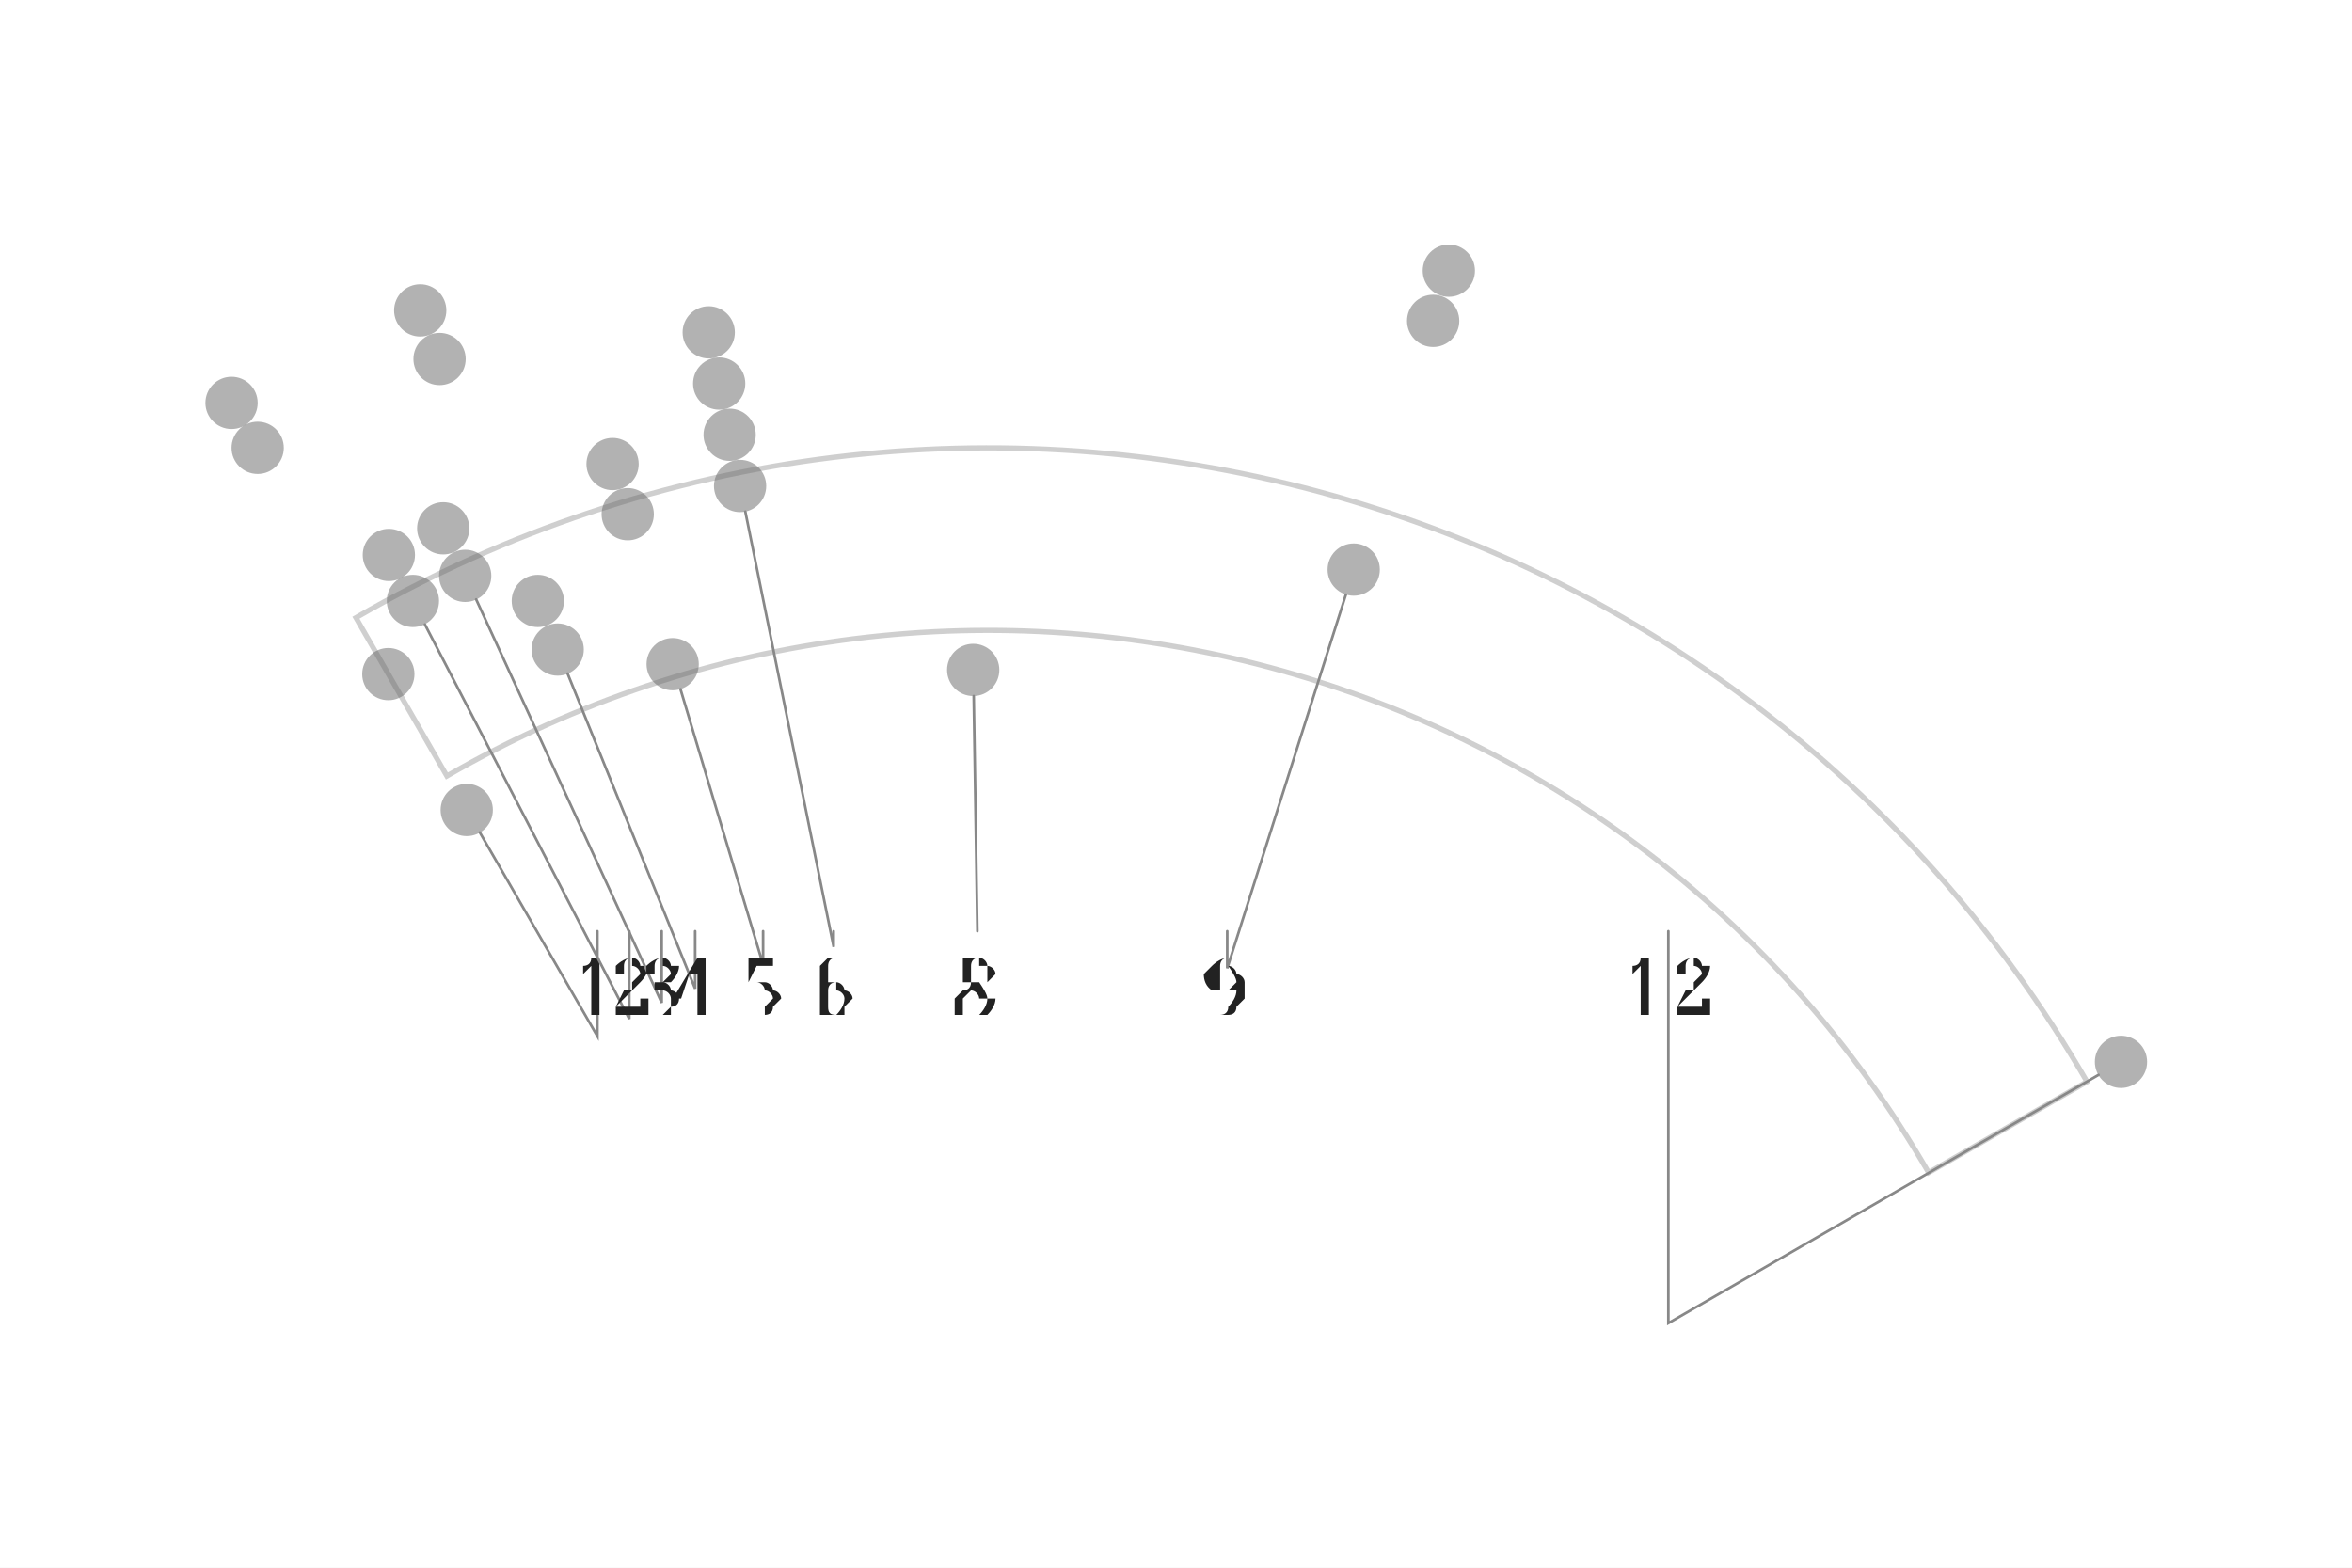
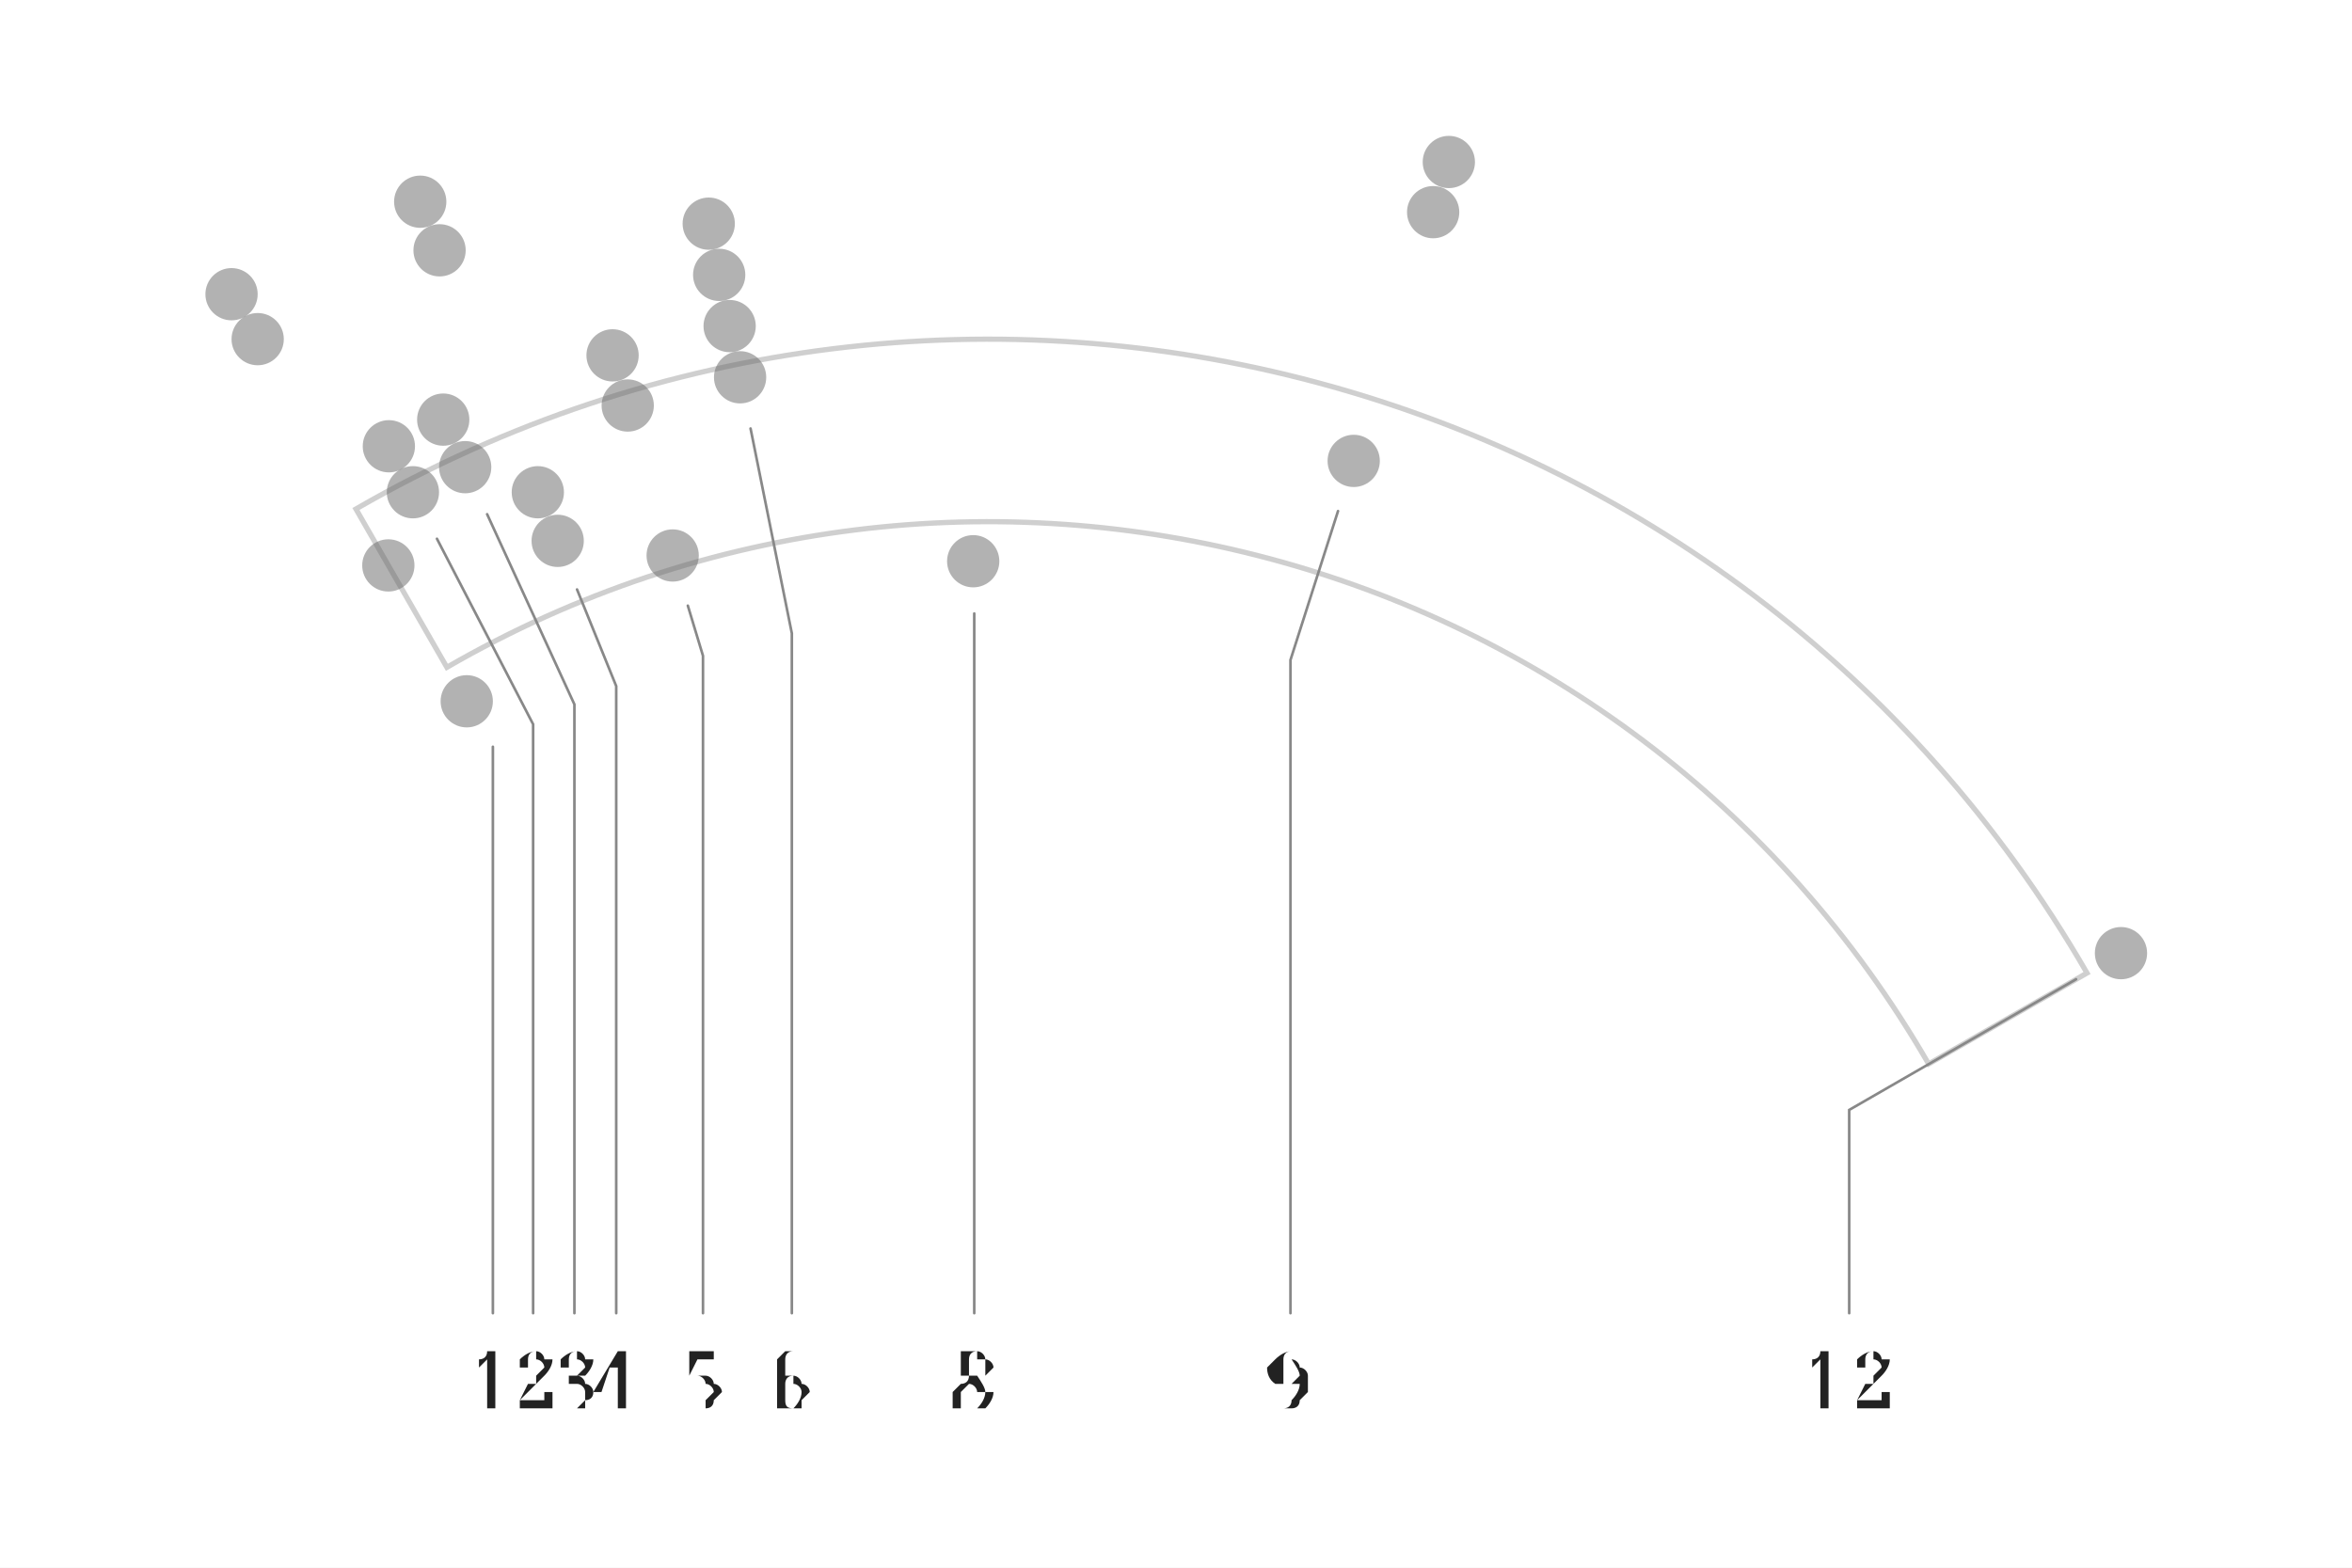
- <svg xmlns="http://www.w3.org/2000/svg" width="4.5in" height="3in" viewBox="-1.893 -3.282 4.5 3">
-   <rect x="-1.893" y="-3.282" width="4.5" height="3" fill="#ffffff" />
+ <svg xmlns="http://www.w3.org/2000/svg" width="4.5in" height="3in" viewBox="-1.893 -3.074 4.5 3">
+   <rect x="-1.893" y="-3.074" width="4.5" height="3" fill="#ffffff" />
  <path d="M -1.038 -1.797 A 2.075 2.075 0 0 1 1.797 -1.038 L 2.1 -1.212 A 2.425 2.425 0 0 0 -1.212 -2.1 Z" fill="none" stroke="#bbbbbb" stroke-width="0.01" stroke-linejoin="miter" stroke-linecap="butt" opacity="0.7" />
  <circle cx="-1.45" cy="-2.511" r="0.05" fill="#666666" stroke="none" opacity="0.5" />
  <circle cx="-1.089" cy="-2.688" r="0.05" fill="#666666" stroke="none" opacity="0.5" />
  <circle cx="0.879" cy="-2.764" r="0.05" fill="#666666" stroke="none" opacity="0.5" />
  <circle cx="-1.4" cy="-2.425" r="0.05" fill="#666666" stroke="none" opacity="0.5" />
  <circle cx="-1.052" cy="-2.595" r="0.05" fill="#666666" stroke="none" opacity="0.5" />
  <circle cx="0.849" cy="-2.668" r="0.05" fill="#666666" stroke="none" opacity="0.5" />
  <circle cx="-0.537" cy="-2.646" r="0.05" fill="#666666" stroke="none" opacity="0.5" />
  <circle cx="-0.517" cy="-2.548" r="0.05" fill="#666666" stroke="none" opacity="0.5" />
  <circle cx="-1.149" cy="-2.22" r="0.05" fill="#666666" stroke="none" opacity="0.5" />
  <circle cx="-1.045" cy="-2.271" r="0.05" fill="#666666" stroke="none" opacity="0.5" />
  <circle cx="-0.721" cy="-2.394" r="0.05" fill="#666666" stroke="none" opacity="0.5" />
  <circle cx="-0.497" cy="-2.45" r="0.05" fill="#666666" stroke="none" opacity="0.5" />
  <circle cx="2.165" cy="-1.25" r="0.05" fill="#666666" stroke="none" opacity="0.5" />
  <circle cx="-1.103" cy="-2.132" r="0.05" fill="#666666" stroke="none" opacity="0.5" />
  <circle cx="-1.003" cy="-2.18" r="0.05" fill="#666666" stroke="none" opacity="0.5" />
  <circle cx="-0.692" cy="-2.298" r="0.05" fill="#666666" stroke="none" opacity="0.5" />
  <circle cx="-0.477" cy="-2.352" r="0.05" fill="#666666" stroke="none" opacity="0.5" />
  <circle cx="-1.15" cy="-1.992" r="0.05" fill="#666666" stroke="none" opacity="0.5" />
  <circle cx="-0.864" cy="-2.132" r="0.05" fill="#666666" stroke="none" opacity="0.5" />
  <circle cx="0.697" cy="-2.192" r="0.05" fill="#666666" stroke="none" opacity="0.5" />
  <circle cx="-0.826" cy="-2.039" r="0.05" fill="#666666" stroke="none" opacity="0.5" />
  <circle cx="-0.606" cy="-2.011" r="0.05" fill="#666666" stroke="none" opacity="0.5" />
  <circle cx="-1" cy="-1.732" r="0.05" fill="#666666" stroke="none" opacity="0.5" />
  <circle cx="-0.031" cy="-2" r="0.05" fill="#666666" stroke="none" opacity="0.5" />
-   <path d="M -0.975 -1.689 L -0.75 -1.299 L -0.75 -1.5" fill="none" stroke="#888888" stroke-width="0.005" stroke-linecap="round" />
-   <text x="-0.75" y="-1.393" text-anchor="middle" dominant-baseline="middle" font-size="0.153" fill="#222222" font-family="'Gentium Book Plus', Charter, 'Charis SIL', Georgia, serif">1</text>
-   <path d="M -1.08 -2.087 L -0.689 -1.332 L -0.689 -1.5" fill="none" stroke="#888888" stroke-width="0.005" stroke-linecap="round" />
-   <text x="-0.689" y="-1.393" text-anchor="middle" dominant-baseline="middle" font-size="0.153" fill="#222222" font-family="'Gentium Book Plus', Charter, 'Charis SIL', Georgia, serif">2</text>
-   <path d="M -0.982 -2.135 L -0.627 -1.363 L -0.627 -1.5" fill="none" stroke="#888888" stroke-width="0.005" stroke-linecap="round" />
-   <text x="-0.627" y="-1.393" text-anchor="middle" dominant-baseline="middle" font-size="0.153" fill="#222222" font-family="'Gentium Book Plus', Charter, 'Charis SIL', Georgia, serif">3</text>
-   <path d="M -0.807 -1.993 L -0.563 -1.39 L -0.563 -1.5" fill="none" stroke="#888888" stroke-width="0.005" stroke-linecap="round" />
-   <text x="-0.563" y="-1.393" text-anchor="middle" dominant-baseline="middle" font-size="0.153" fill="#222222" font-family="'Gentium Book Plus', Charter, 'Charis SIL', Georgia, serif">4</text>
-   <path d="M -0.591 -1.963 L -0.433 -1.436 L -0.433 -1.5" fill="none" stroke="#888888" stroke-width="0.005" stroke-linecap="round" />
-   <text x="-0.433" y="-1.393" text-anchor="middle" dominant-baseline="middle" font-size="0.153" fill="#222222" font-family="'Gentium Book Plus', Charter, 'Charis SIL', Georgia, serif">5</text>
-   <path d="M -0.467 -2.303 L -0.298 -1.47 L -0.298 -1.5" fill="none" stroke="#888888" stroke-width="0.005" stroke-linecap="round" />
-   <text x="-0.298" y="-1.393" text-anchor="middle" dominant-baseline="middle" font-size="0.153" fill="#222222" font-family="'Gentium Book Plus', Charter, 'Charis SIL', Georgia, serif">6</text>
-   <path d="M -0.03 -1.95 L -0.023 -1.5 L -0.023 -1.5" fill="none" stroke="#888888" stroke-width="0.005" stroke-linecap="round" />
-   <text x="-0.023" y="-1.393" text-anchor="middle" dominant-baseline="middle" font-size="0.153" fill="#222222" font-family="'Gentium Book Plus', Charter, 'Charis SIL', Georgia, serif">8</text>
-   <path d="M 0.682 -2.144 L 0.455 -1.429 L 0.455 -1.5" fill="none" stroke="#888888" stroke-width="0.005" stroke-linecap="round" />
-   <text x="0.455" y="-1.393" text-anchor="middle" dominant-baseline="middle" font-size="0.153" fill="#222222" font-family="'Gentium Book Plus', Charter, 'Charis SIL', Georgia, serif">9</text>
-   <path d="M 2.122 -1.225 L 1.299 -0.75 L 1.299 -1.5" fill="none" stroke="#888888" stroke-width="0.005" stroke-linecap="round" />
-   <text x="1.299" y="-1.393" text-anchor="middle" dominant-baseline="middle" font-size="0.153" fill="#222222" font-family="'Gentium Book Plus', Charter, 'Charis SIL', Georgia, serif">12</text>
+   <path d="M -0.95 -1.645 L -0.95 -1.645 L -0.95 -0.561" fill="none" stroke="#888888" stroke-width="0.005" stroke-linecap="round" />
+   <text x="-0.95" y="-0.434" text-anchor="middle" dominant-baseline="middle" font-size="0.153" fill="#222222" font-family="'Gentium Book Plus', Charter, 'Charis SIL', Georgia, serif">1</text>
+   <path d="M -1.057 -2.043 L -0.873 -1.688 L -0.873 -0.561" fill="none" stroke="#888888" stroke-width="0.005" stroke-linecap="round" />
+   <text x="-0.873" y="-0.434" text-anchor="middle" dominant-baseline="middle" font-size="0.153" fill="#222222" font-family="'Gentium Book Plus', Charter, 'Charis SIL', Georgia, serif">2</text>
+   <path d="M -0.961 -2.09 L -0.794 -1.726 L -0.794 -0.561" fill="none" stroke="#888888" stroke-width="0.005" stroke-linecap="round" />
+   <text x="-0.794" y="-0.434" text-anchor="middle" dominant-baseline="middle" font-size="0.153" fill="#222222" font-family="'Gentium Book Plus', Charter, 'Charis SIL', Georgia, serif">3</text>
+   <path d="M -0.789 -1.946 L -0.714 -1.761 L -0.714 -0.561" fill="none" stroke="#888888" stroke-width="0.005" stroke-linecap="round" />
+   <text x="-0.714" y="-0.434" text-anchor="middle" dominant-baseline="middle" font-size="0.153" fill="#222222" font-family="'Gentium Book Plus', Charter, 'Charis SIL', Georgia, serif">4</text>
+   <path d="M -0.577 -1.915 L -0.548 -1.819 L -0.548 -0.561" fill="none" stroke="#888888" stroke-width="0.005" stroke-linecap="round" />
+   <text x="-0.548" y="-0.434" text-anchor="middle" dominant-baseline="middle" font-size="0.153" fill="#222222" font-family="'Gentium Book Plus', Charter, 'Charis SIL', Georgia, serif">5</text>
+   <path d="M -0.457 -2.254 L -0.378 -1.862 L -0.378 -0.561" fill="none" stroke="#888888" stroke-width="0.005" stroke-linecap="round" />
+   <text x="-0.378" y="-0.434" text-anchor="middle" dominant-baseline="middle" font-size="0.153" fill="#222222" font-family="'Gentium Book Plus', Charter, 'Charis SIL', Georgia, serif">6</text>
+   <path d="M -0.029 -1.9 L -0.029 -1.9 L -0.029 -0.561" fill="none" stroke="#888888" stroke-width="0.005" stroke-linecap="round" />
+   <text x="-0.029" y="-0.434" text-anchor="middle" dominant-baseline="middle" font-size="0.153" fill="#222222" font-family="'Gentium Book Plus', Charter, 'Charis SIL', Georgia, serif">8</text>
+   <path d="M 0.667 -2.096 L 0.576 -1.811 L 0.576 -0.561" fill="none" stroke="#888888" stroke-width="0.005" stroke-linecap="round" />
+   <text x="0.576" y="-0.434" text-anchor="middle" dominant-baseline="middle" font-size="0.153" fill="#222222" font-family="'Gentium Book Plus', Charter, 'Charis SIL', Georgia, serif">9</text>
+   <path d="M 2.079 -1.2 L 1.645 -0.95 L 1.645 -0.561" fill="none" stroke="#888888" stroke-width="0.005" stroke-linecap="round" />
+   <text x="1.645" y="-0.434" text-anchor="middle" dominant-baseline="middle" font-size="0.153" fill="#222222" font-family="'Gentium Book Plus', Charter, 'Charis SIL', Georgia, serif">12</text>
</svg>
